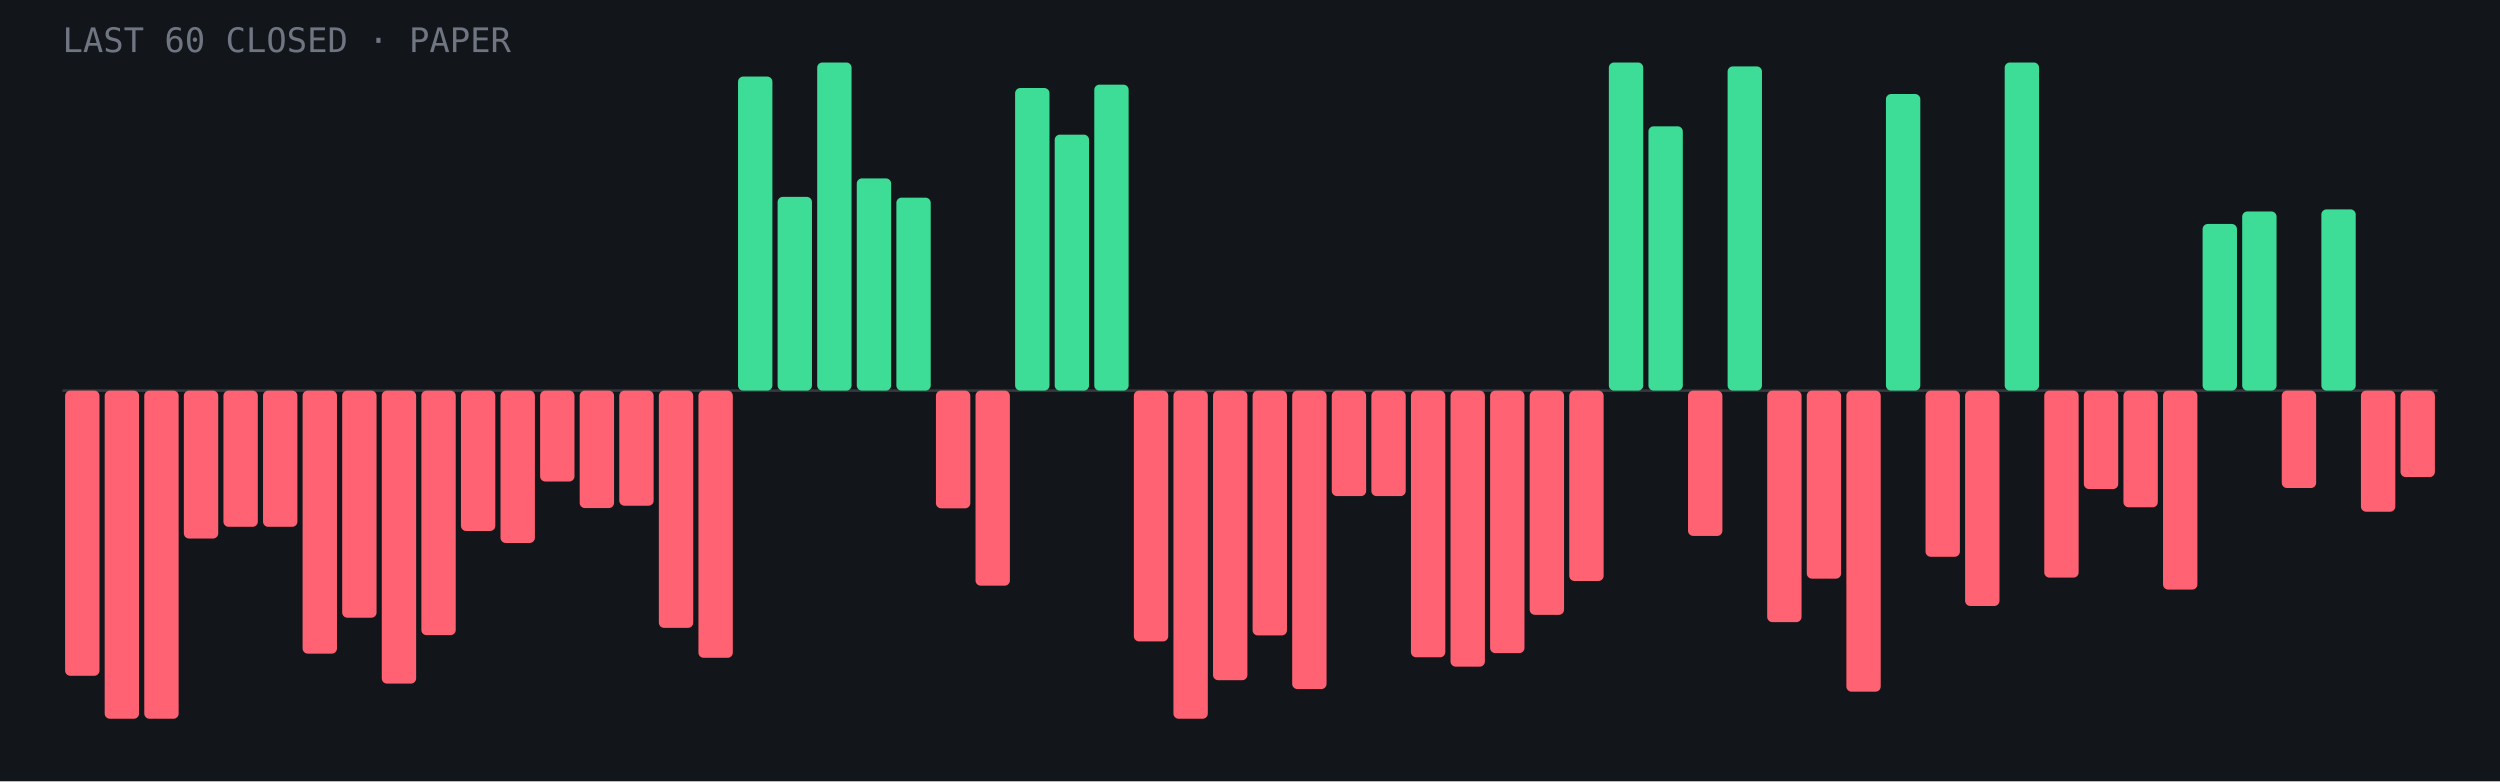
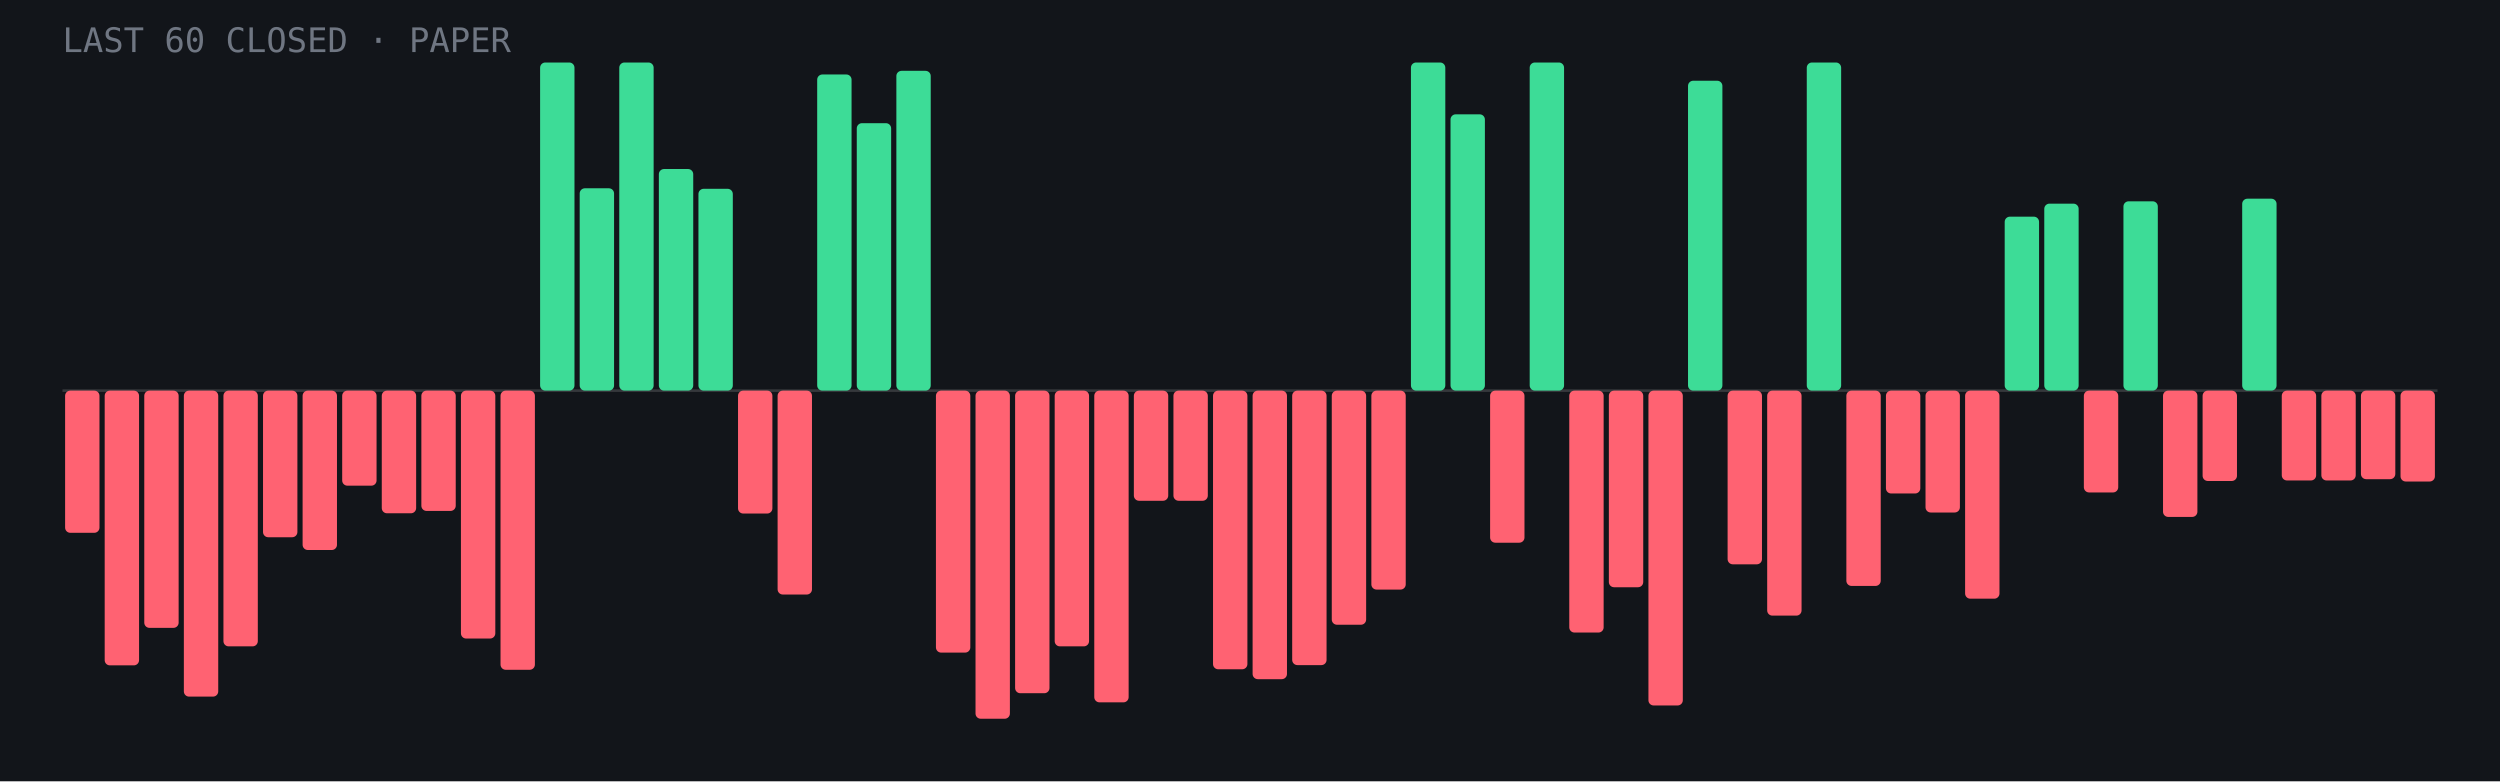
- <svg xmlns="http://www.w3.org/2000/svg" viewBox="0 0 960 300" role="img" aria-label="Last 60 closed paper trades: 16 wins, 44 losses">
+ <svg xmlns="http://www.w3.org/2000/svg" viewBox="0 0 960 300" role="img" aria-label="Last 60 closed paper trades: 17 wins, 43 losses">
  <rect width="960" height="300" fill="#12151a" />
  <line x1="24" y1="150.0" x2="936" y2="150.0" stroke="#fff" stroke-opacity=".15" />
-   <rect x="25.0" y="150.0" width="13.2" height="109.5" rx="2" fill="#ff6272" />
-   <rect x="40.2" y="150.0" width="13.2" height="126.0" rx="2" fill="#ff6272" />
-   <rect x="55.4" y="150.0" width="13.2" height="126.0" rx="2" fill="#ff6272" />
-   <rect x="70.6" y="150.0" width="13.2" height="56.8" rx="2" fill="#ff6272" />
-   <rect x="85.8" y="150.0" width="13.2" height="52.3" rx="2" fill="#ff6272" />
-   <rect x="101.0" y="150.0" width="13.2" height="52.3" rx="2" fill="#ff6272" />
-   <rect x="116.2" y="150.0" width="13.2" height="101.0" rx="2" fill="#ff6272" />
-   <rect x="131.4" y="150.0" width="13.2" height="87.2" rx="2" fill="#ff6272" />
-   <rect x="146.6" y="150.0" width="13.2" height="112.5" rx="2" fill="#ff6272" />
-   <rect x="161.8" y="150.0" width="13.2" height="93.9" rx="2" fill="#ff6272" />
-   <rect x="177.0" y="150.0" width="13.2" height="53.9" rx="2" fill="#ff6272" />
-   <rect x="192.2" y="150.0" width="13.2" height="58.5" rx="2" fill="#ff6272" />
-   <rect x="207.4" y="150.0" width="13.2" height="34.9" rx="2" fill="#ff6272" />
-   <rect x="222.6" y="150.0" width="13.2" height="45.1" rx="2" fill="#ff6272" />
-   <rect x="237.8" y="150.0" width="13.2" height="44.2" rx="2" fill="#ff6272" />
-   <rect x="253.0" y="150.0" width="13.2" height="91.1" rx="2" fill="#ff6272" />
-   <rect x="268.2" y="150.0" width="13.2" height="102.6" rx="2" fill="#ff6272" />
-   <rect x="283.4" y="29.4" width="13.2" height="120.6" rx="2" fill="#3ddc97" />
-   <rect x="298.6" y="75.6" width="13.2" height="74.4" rx="2" fill="#3ddc97" />
-   <rect x="313.8" y="24.0" width="13.2" height="126.0" rx="2" fill="#3ddc97" />
-   <rect x="329.0" y="68.5" width="13.2" height="81.5" rx="2" fill="#3ddc97" />
-   <rect x="344.2" y="75.9" width="13.2" height="74.1" rx="2" fill="#3ddc97" />
-   <rect x="359.4" y="150.0" width="13.2" height="45.2" rx="2" fill="#ff6272" />
-   <rect x="374.6" y="150.0" width="13.2" height="74.9" rx="2" fill="#ff6272" />
-   <rect x="389.8" y="33.8" width="13.2" height="116.2" rx="2" fill="#3ddc97" />
-   <rect x="405.0" y="51.7" width="13.2" height="98.3" rx="2" fill="#3ddc97" />
-   <rect x="420.2" y="32.5" width="13.2" height="117.5" rx="2" fill="#3ddc97" />
-   <rect x="435.4" y="150.0" width="13.2" height="96.3" rx="2" fill="#ff6272" />
-   <rect x="450.6" y="150.0" width="13.2" height="126.0" rx="2" fill="#ff6272" />
-   <rect x="465.8" y="150.0" width="13.2" height="111.2" rx="2" fill="#ff6272" />
-   <rect x="481.0" y="150.0" width="13.2" height="94.0" rx="2" fill="#ff6272" />
-   <rect x="496.2" y="150.0" width="13.2" height="114.6" rx="2" fill="#ff6272" />
-   <rect x="511.4" y="150.0" width="13.2" height="40.5" rx="2" fill="#ff6272" />
-   <rect x="526.6" y="150.0" width="13.2" height="40.5" rx="2" fill="#ff6272" />
-   <rect x="541.8" y="150.0" width="13.2" height="102.4" rx="2" fill="#ff6272" />
-   <rect x="557.0" y="150.0" width="13.2" height="106.0" rx="2" fill="#ff6272" />
-   <rect x="572.2" y="150.0" width="13.2" height="100.8" rx="2" fill="#ff6272" />
-   <rect x="587.4" y="150.0" width="13.2" height="86.1" rx="2" fill="#ff6272" />
-   <rect x="602.6" y="150.0" width="13.2" height="73.1" rx="2" fill="#ff6272" />
-   <rect x="617.8" y="24.0" width="13.2" height="126.0" rx="2" fill="#3ddc97" />
-   <rect x="633.0" y="48.5" width="13.2" height="101.5" rx="2" fill="#3ddc97" />
-   <rect x="648.2" y="150.0" width="13.2" height="55.8" rx="2" fill="#ff6272" />
-   <rect x="663.4" y="25.5" width="13.2" height="124.5" rx="2" fill="#3ddc97" />
-   <rect x="678.6" y="150.0" width="13.2" height="88.9" rx="2" fill="#ff6272" />
-   <rect x="693.8" y="150.0" width="13.2" height="72.2" rx="2" fill="#ff6272" />
-   <rect x="709.0" y="150.0" width="13.2" height="115.6" rx="2" fill="#ff6272" />
-   <rect x="724.2" y="36.1" width="13.2" height="113.9" rx="2" fill="#3ddc97" />
-   <rect x="739.4" y="150.0" width="13.2" height="63.8" rx="2" fill="#ff6272" />
-   <rect x="754.6" y="150.0" width="13.2" height="82.7" rx="2" fill="#ff6272" />
-   <rect x="769.8" y="24.0" width="13.2" height="126.0" rx="2" fill="#3ddc97" />
-   <rect x="785.0" y="150.0" width="13.2" height="71.8" rx="2" fill="#ff6272" />
-   <rect x="800.2" y="150.0" width="13.2" height="37.8" rx="2" fill="#ff6272" />
-   <rect x="815.4" y="150.0" width="13.2" height="44.8" rx="2" fill="#ff6272" />
-   <rect x="830.6" y="150.0" width="13.2" height="76.4" rx="2" fill="#ff6272" />
-   <rect x="845.8" y="86.0" width="13.2" height="64.0" rx="2" fill="#3ddc97" />
-   <rect x="861.0" y="81.2" width="13.2" height="68.8" rx="2" fill="#3ddc97" />
-   <rect x="876.2" y="150.0" width="13.2" height="37.4" rx="2" fill="#ff6272" />
-   <rect x="891.4" y="80.4" width="13.2" height="69.6" rx="2" fill="#3ddc97" />
-   <rect x="906.6" y="150.0" width="13.2" height="46.5" rx="2" fill="#ff6272" />
-   <rect x="921.8" y="150.0" width="13.2" height="33.2" rx="2" fill="#ff6272" />
+   <rect x="25.0" y="150.0" width="13.2" height="54.6" rx="2" fill="#ff6272" />
+   <rect x="40.2" y="150.0" width="13.2" height="105.5" rx="2" fill="#ff6272" />
+   <rect x="55.4" y="150.0" width="13.2" height="91.1" rx="2" fill="#ff6272" />
+   <rect x="70.6" y="150.0" width="13.2" height="117.5" rx="2" fill="#ff6272" />
+   <rect x="85.8" y="150.0" width="13.2" height="98.2" rx="2" fill="#ff6272" />
+   <rect x="101.0" y="150.0" width="13.2" height="56.3" rx="2" fill="#ff6272" />
+   <rect x="116.2" y="150.0" width="13.2" height="61.2" rx="2" fill="#ff6272" />
+   <rect x="131.4" y="150.0" width="13.2" height="36.5" rx="2" fill="#ff6272" />
+   <rect x="146.6" y="150.0" width="13.2" height="47.1" rx="2" fill="#ff6272" />
+   <rect x="161.8" y="150.0" width="13.2" height="46.2" rx="2" fill="#ff6272" />
+   <rect x="177.0" y="150.0" width="13.2" height="95.2" rx="2" fill="#ff6272" />
+   <rect x="192.2" y="150.0" width="13.2" height="107.2" rx="2" fill="#ff6272" />
+   <rect x="207.4" y="24.0" width="13.2" height="126.0" rx="2" fill="#3ddc97" />
+   <rect x="222.6" y="72.3" width="13.2" height="77.7" rx="2" fill="#3ddc97" />
+   <rect x="237.8" y="24.0" width="13.2" height="126.0" rx="2" fill="#3ddc97" />
+   <rect x="253.0" y="64.9" width="13.2" height="85.1" rx="2" fill="#3ddc97" />
+   <rect x="268.2" y="72.5" width="13.2" height="77.5" rx="2" fill="#3ddc97" />
+   <rect x="283.4" y="150.0" width="13.2" height="47.2" rx="2" fill="#ff6272" />
+   <rect x="298.6" y="150.0" width="13.2" height="78.3" rx="2" fill="#ff6272" />
+   <rect x="313.8" y="28.6" width="13.2" height="121.4" rx="2" fill="#3ddc97" />
+   <rect x="329.0" y="47.3" width="13.2" height="102.7" rx="2" fill="#3ddc97" />
+   <rect x="344.2" y="27.2" width="13.2" height="122.8" rx="2" fill="#3ddc97" />
+   <rect x="359.4" y="150.0" width="13.2" height="100.6" rx="2" fill="#ff6272" />
+   <rect x="374.6" y="150.0" width="13.2" height="126.0" rx="2" fill="#ff6272" />
+   <rect x="389.8" y="150.0" width="13.2" height="116.2" rx="2" fill="#ff6272" />
+   <rect x="405.0" y="150.0" width="13.2" height="98.2" rx="2" fill="#ff6272" />
+   <rect x="420.2" y="150.0" width="13.2" height="119.7" rx="2" fill="#ff6272" />
+   <rect x="435.4" y="150.0" width="13.2" height="42.3" rx="2" fill="#ff6272" />
+   <rect x="450.6" y="150.0" width="13.2" height="42.3" rx="2" fill="#ff6272" />
+   <rect x="465.8" y="150.0" width="13.2" height="107.0" rx="2" fill="#ff6272" />
+   <rect x="481.0" y="150.0" width="13.2" height="110.8" rx="2" fill="#ff6272" />
+   <rect x="496.2" y="150.0" width="13.2" height="105.4" rx="2" fill="#ff6272" />
+   <rect x="511.4" y="150.0" width="13.2" height="89.9" rx="2" fill="#ff6272" />
+   <rect x="526.6" y="150.0" width="13.2" height="76.4" rx="2" fill="#ff6272" />
+   <rect x="541.8" y="24.0" width="13.2" height="126.0" rx="2" fill="#3ddc97" />
+   <rect x="557.0" y="43.9" width="13.2" height="106.1" rx="2" fill="#3ddc97" />
+   <rect x="572.2" y="150.0" width="13.2" height="58.4" rx="2" fill="#ff6272" />
+   <rect x="587.4" y="24.0" width="13.2" height="126.0" rx="2" fill="#3ddc97" />
+   <rect x="602.6" y="150.0" width="13.2" height="92.9" rx="2" fill="#ff6272" />
+   <rect x="617.8" y="150.0" width="13.2" height="75.5" rx="2" fill="#ff6272" />
+   <rect x="633.0" y="150.0" width="13.2" height="120.9" rx="2" fill="#ff6272" />
+   <rect x="648.2" y="31.0" width="13.2" height="119.0" rx="2" fill="#3ddc97" />
+   <rect x="663.4" y="150.0" width="13.2" height="66.7" rx="2" fill="#ff6272" />
+   <rect x="678.6" y="150.0" width="13.2" height="86.4" rx="2" fill="#ff6272" />
+   <rect x="693.8" y="24.0" width="13.2" height="126.0" rx="2" fill="#3ddc97" />
+   <rect x="709.0" y="150.0" width="13.2" height="75.0" rx="2" fill="#ff6272" />
+   <rect x="724.2" y="150.0" width="13.2" height="39.5" rx="2" fill="#ff6272" />
+   <rect x="739.4" y="150.0" width="13.2" height="46.8" rx="2" fill="#ff6272" />
+   <rect x="754.6" y="150.0" width="13.2" height="79.9" rx="2" fill="#ff6272" />
+   <rect x="769.8" y="83.2" width="13.2" height="66.8" rx="2" fill="#3ddc97" />
+   <rect x="785.0" y="78.2" width="13.2" height="71.8" rx="2" fill="#3ddc97" />
+   <rect x="800.2" y="150.0" width="13.2" height="39.1" rx="2" fill="#ff6272" />
+   <rect x="815.4" y="77.3" width="13.2" height="72.7" rx="2" fill="#3ddc97" />
+   <rect x="830.6" y="150.0" width="13.2" height="48.5" rx="2" fill="#ff6272" />
+   <rect x="845.8" y="150.0" width="13.2" height="34.7" rx="2" fill="#ff6272" />
+   <rect x="861.0" y="76.3" width="13.2" height="73.7" rx="2" fill="#3ddc97" />
+   <rect x="876.2" y="150.0" width="13.2" height="34.5" rx="2" fill="#ff6272" />
+   <rect x="891.4" y="150.0" width="13.2" height="34.5" rx="2" fill="#ff6272" />
+   <rect x="906.6" y="150.0" width="13.2" height="34.0" rx="2" fill="#ff6272" />
+   <rect x="921.8" y="150.0" width="13.2" height="34.9" rx="2" fill="#ff6272" />
  <text x="24" y="20" font-family="JetBrains Mono,monospace" font-size="13" fill="#6f7682">LAST 60 CLOSED · PAPER</text>
</svg>
